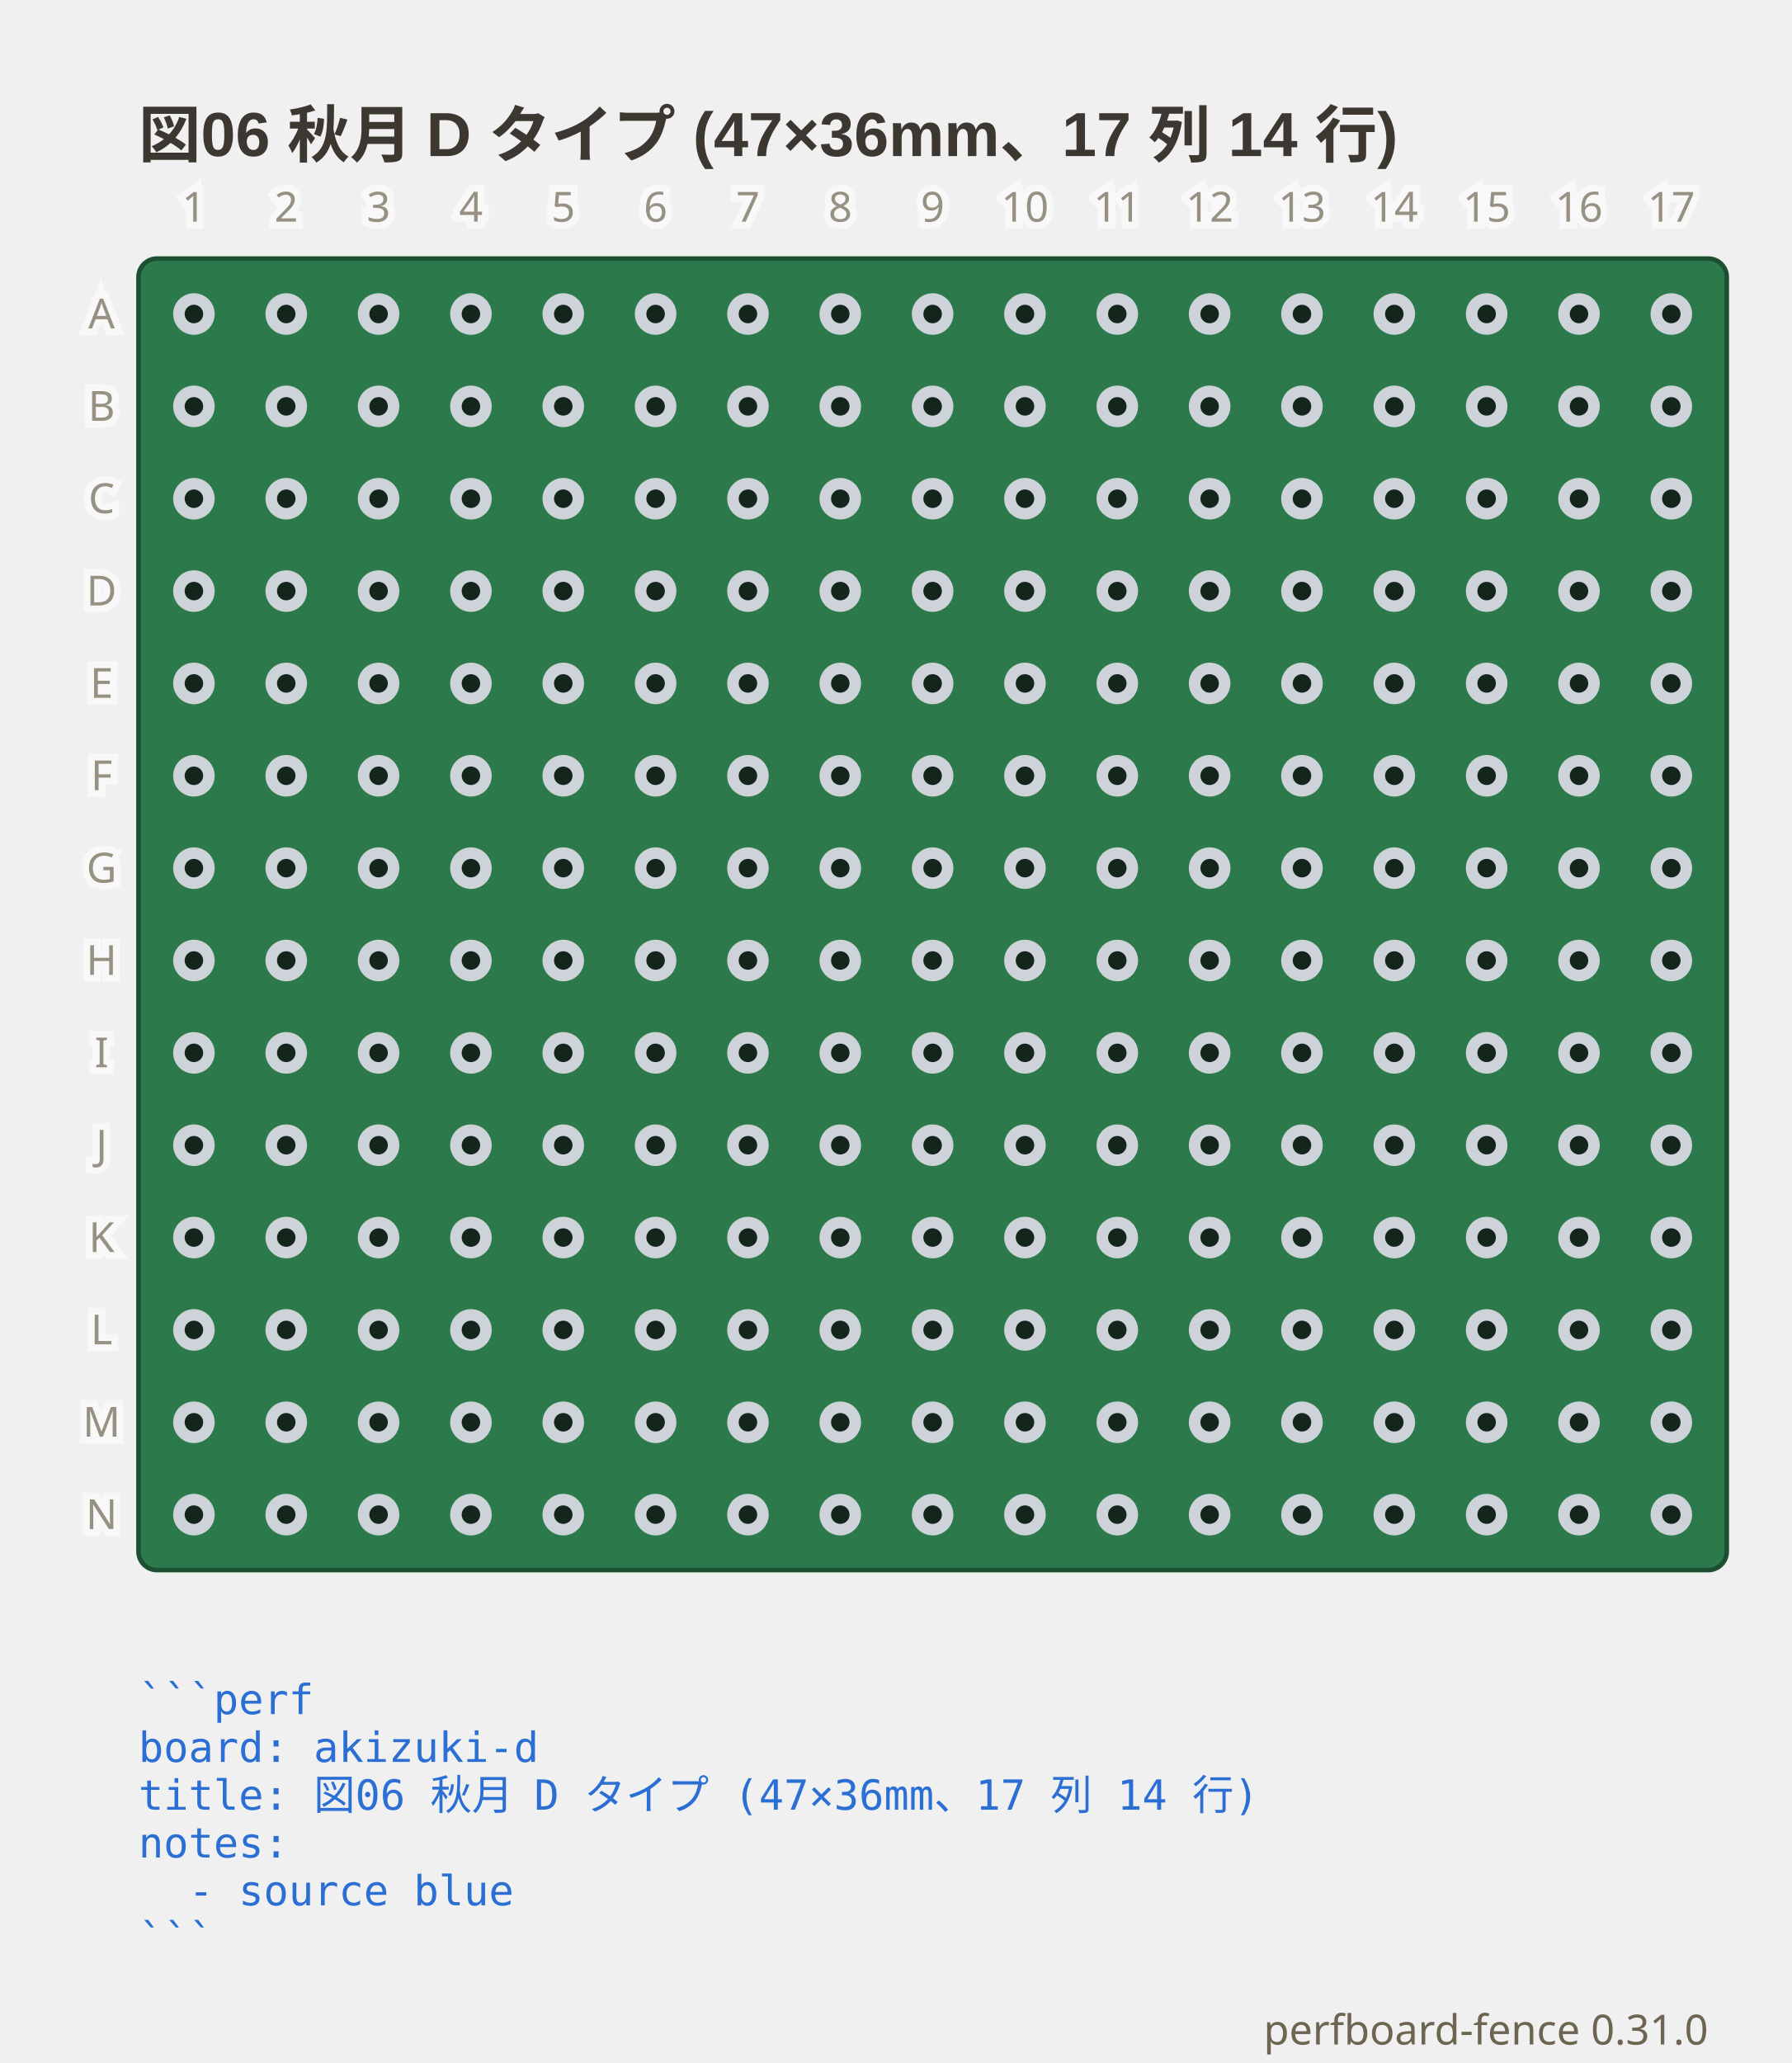
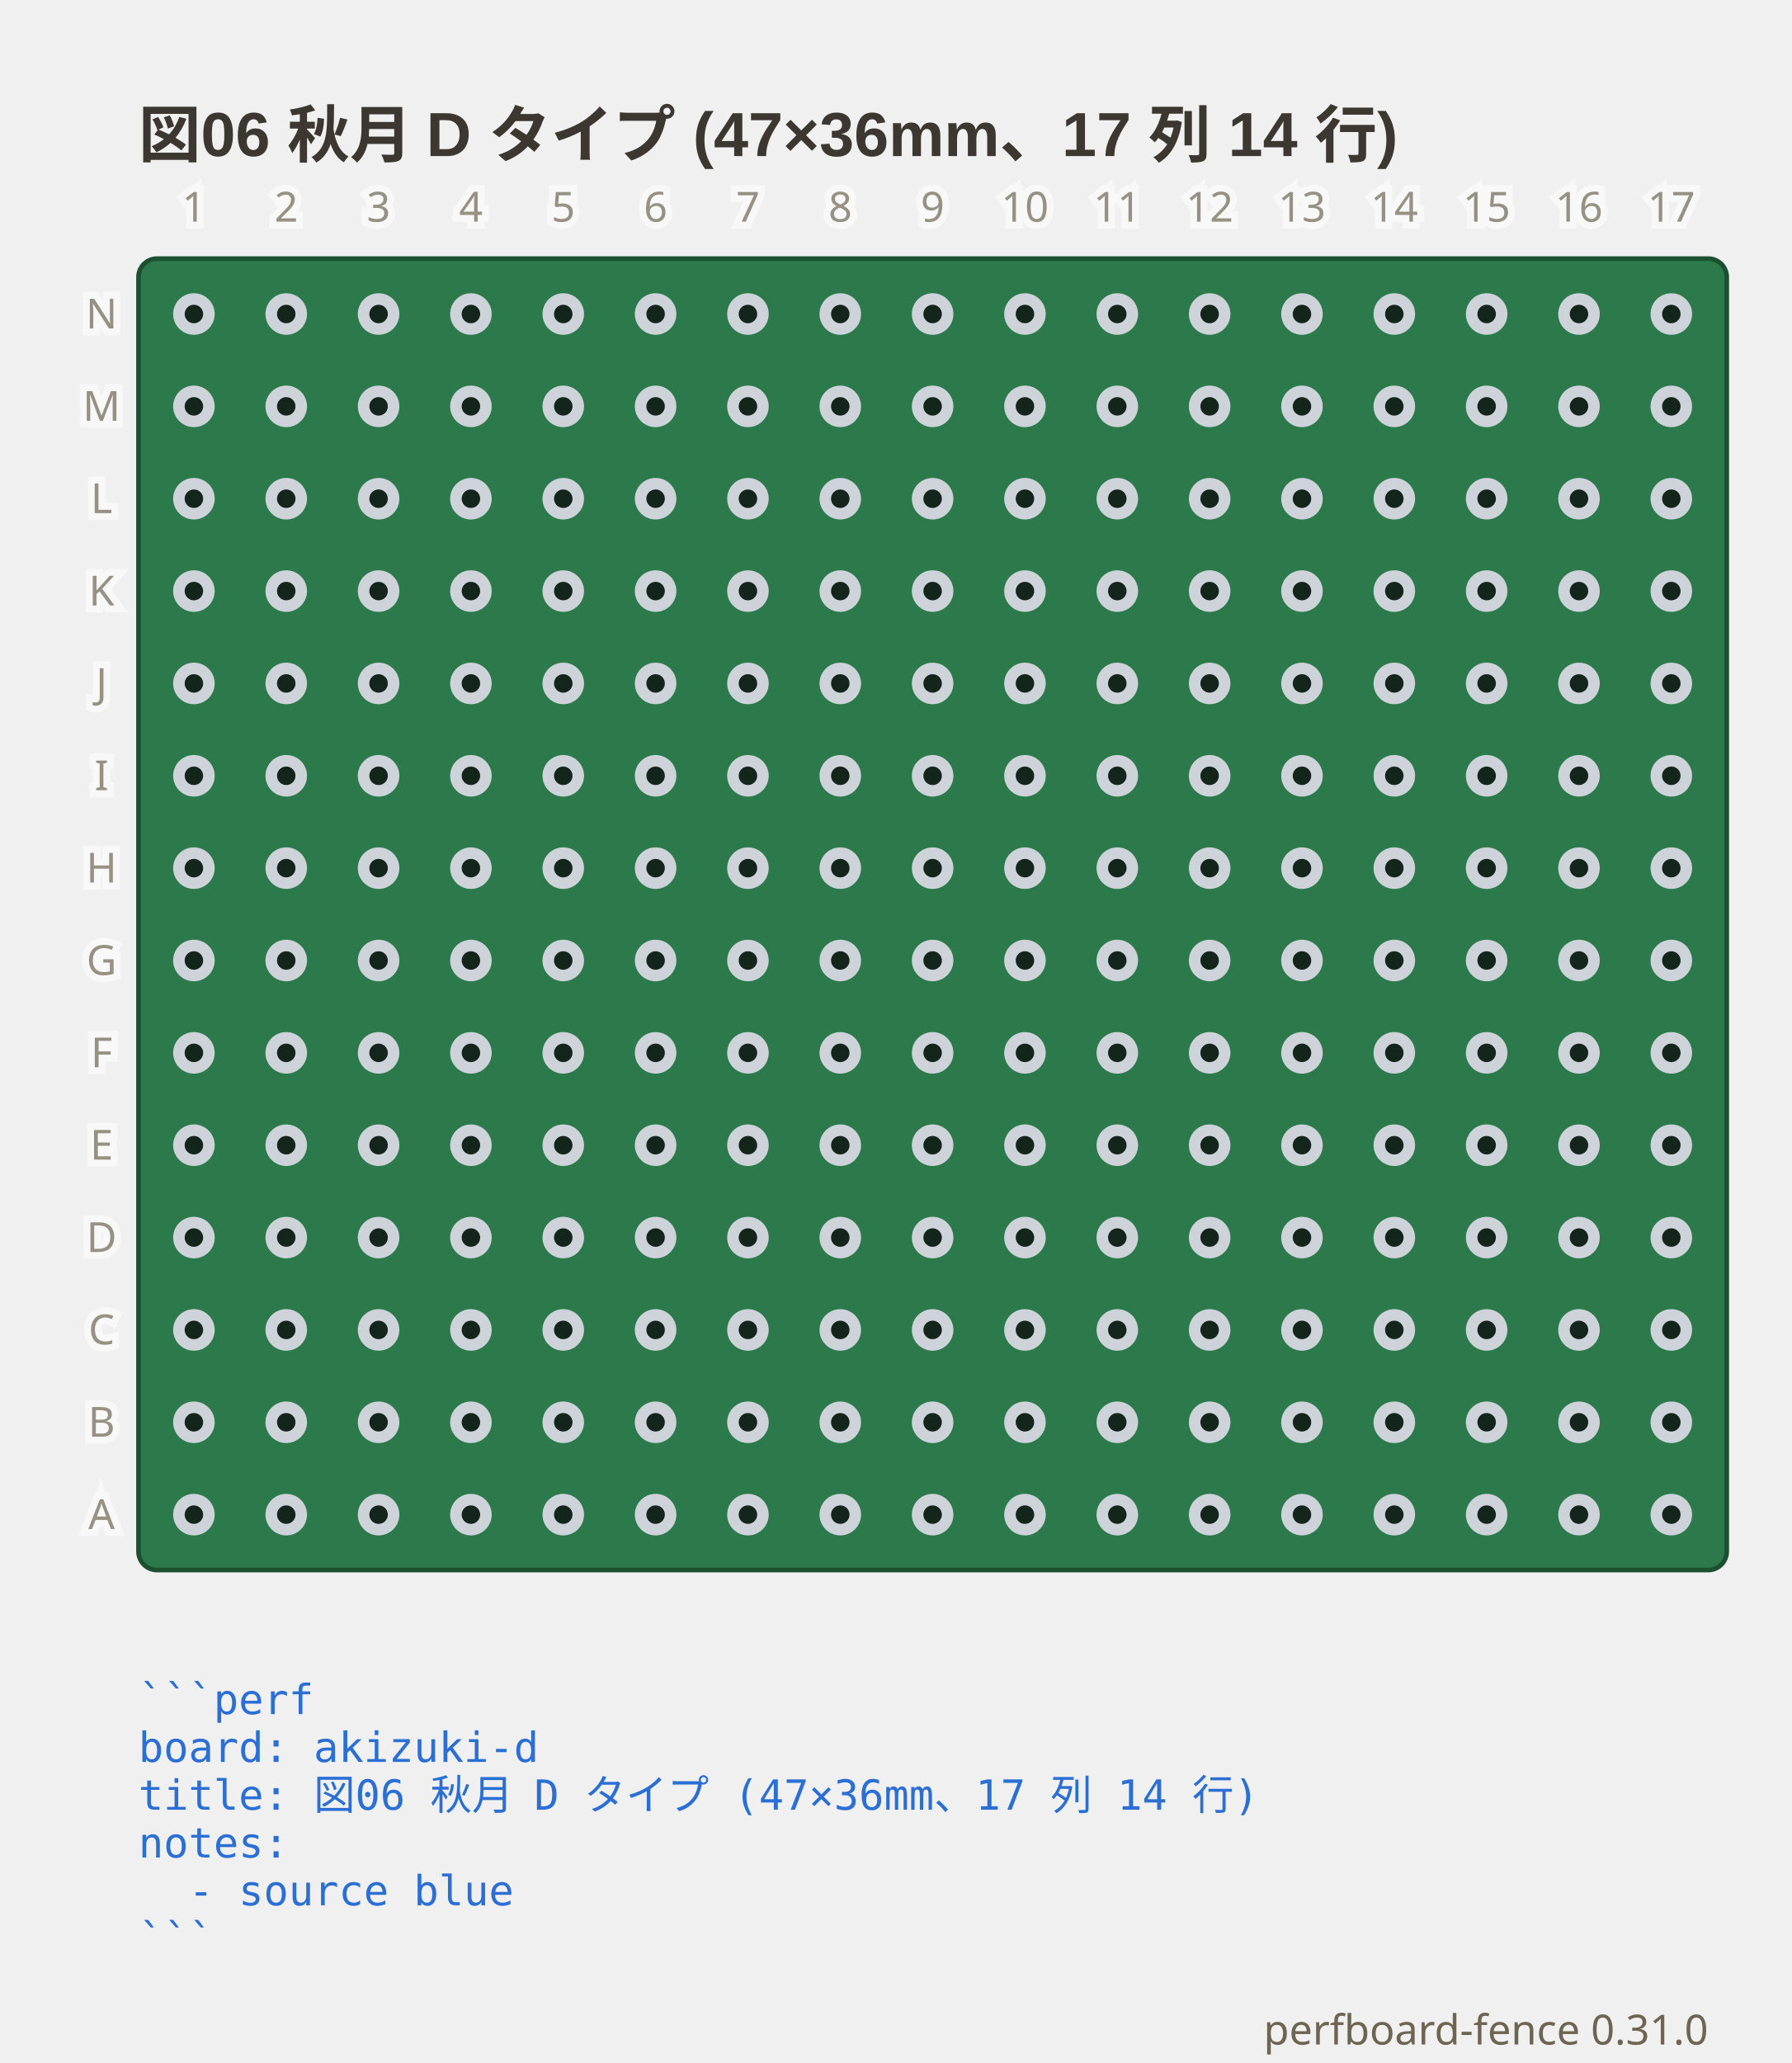
<svg xmlns="http://www.w3.org/2000/svg" viewBox="0 0 388 446.75" width="388" height="446.75" data-perfboard-fence="0.31.0" role="img">
  <text x="30" y="34" text-anchor="start" font-family="'Segoe UI', 'Helvetica Neue', Arial, 'Noto Sans', 'Hiragino Sans', 'Yu Gothic UI', 'Noto Sans CJK JP', sans-serif" fill="#3c3730" font-size="13.5" font-weight="600">図06 秋月 D タイプ (47×36mm、17 列 14 行)</text>
  <rect x="30" y="56" width="344" height="284" rx="4" fill="#2c7a4b" stroke="#1d4f31" stroke-width="1" />
  <circle cx="42" cy="68" r="3.25" fill="#14261c" stroke="#cdd3d9" stroke-width="2.5" />
  <circle cx="62" cy="68" r="3.25" fill="#14261c" stroke="#cdd3d9" stroke-width="2.5" />
  <circle cx="82" cy="68" r="3.25" fill="#14261c" stroke="#cdd3d9" stroke-width="2.5" />
  <circle cx="102" cy="68" r="3.25" fill="#14261c" stroke="#cdd3d9" stroke-width="2.5" />
  <circle cx="122" cy="68" r="3.25" fill="#14261c" stroke="#cdd3d9" stroke-width="2.5" />
  <circle cx="142" cy="68" r="3.25" fill="#14261c" stroke="#cdd3d9" stroke-width="2.5" />
  <circle cx="162" cy="68" r="3.25" fill="#14261c" stroke="#cdd3d9" stroke-width="2.5" />
  <circle cx="182" cy="68" r="3.25" fill="#14261c" stroke="#cdd3d9" stroke-width="2.5" />
  <circle cx="202" cy="68" r="3.25" fill="#14261c" stroke="#cdd3d9" stroke-width="2.5" />
  <circle cx="222" cy="68" r="3.25" fill="#14261c" stroke="#cdd3d9" stroke-width="2.5" />
  <circle cx="242" cy="68" r="3.25" fill="#14261c" stroke="#cdd3d9" stroke-width="2.5" />
  <circle cx="262" cy="68" r="3.25" fill="#14261c" stroke="#cdd3d9" stroke-width="2.5" />
  <circle cx="282" cy="68" r="3.25" fill="#14261c" stroke="#cdd3d9" stroke-width="2.5" />
  <circle cx="302" cy="68" r="3.25" fill="#14261c" stroke="#cdd3d9" stroke-width="2.5" />
  <circle cx="322" cy="68" r="3.25" fill="#14261c" stroke="#cdd3d9" stroke-width="2.5" />
  <circle cx="342" cy="68" r="3.25" fill="#14261c" stroke="#cdd3d9" stroke-width="2.5" />
  <circle cx="362" cy="68" r="3.25" fill="#14261c" stroke="#cdd3d9" stroke-width="2.5" />
  <circle cx="42" cy="88" r="3.25" fill="#14261c" stroke="#cdd3d9" stroke-width="2.5" />
  <circle cx="62" cy="88" r="3.25" fill="#14261c" stroke="#cdd3d9" stroke-width="2.5" />
  <circle cx="82" cy="88" r="3.25" fill="#14261c" stroke="#cdd3d9" stroke-width="2.5" />
  <circle cx="102" cy="88" r="3.25" fill="#14261c" stroke="#cdd3d9" stroke-width="2.5" />
  <circle cx="122" cy="88" r="3.25" fill="#14261c" stroke="#cdd3d9" stroke-width="2.5" />
  <circle cx="142" cy="88" r="3.25" fill="#14261c" stroke="#cdd3d9" stroke-width="2.5" />
  <circle cx="162" cy="88" r="3.25" fill="#14261c" stroke="#cdd3d9" stroke-width="2.5" />
  <circle cx="182" cy="88" r="3.25" fill="#14261c" stroke="#cdd3d9" stroke-width="2.5" />
  <circle cx="202" cy="88" r="3.25" fill="#14261c" stroke="#cdd3d9" stroke-width="2.5" />
  <circle cx="222" cy="88" r="3.25" fill="#14261c" stroke="#cdd3d9" stroke-width="2.5" />
  <circle cx="242" cy="88" r="3.25" fill="#14261c" stroke="#cdd3d9" stroke-width="2.5" />
  <circle cx="262" cy="88" r="3.25" fill="#14261c" stroke="#cdd3d9" stroke-width="2.5" />
  <circle cx="282" cy="88" r="3.25" fill="#14261c" stroke="#cdd3d9" stroke-width="2.5" />
  <circle cx="302" cy="88" r="3.25" fill="#14261c" stroke="#cdd3d9" stroke-width="2.5" />
  <circle cx="322" cy="88" r="3.25" fill="#14261c" stroke="#cdd3d9" stroke-width="2.5" />
  <circle cx="342" cy="88" r="3.25" fill="#14261c" stroke="#cdd3d9" stroke-width="2.5" />
  <circle cx="362" cy="88" r="3.25" fill="#14261c" stroke="#cdd3d9" stroke-width="2.5" />
  <circle cx="42" cy="108" r="3.25" fill="#14261c" stroke="#cdd3d9" stroke-width="2.5" />
  <circle cx="62" cy="108" r="3.25" fill="#14261c" stroke="#cdd3d9" stroke-width="2.5" />
  <circle cx="82" cy="108" r="3.25" fill="#14261c" stroke="#cdd3d9" stroke-width="2.5" />
  <circle cx="102" cy="108" r="3.25" fill="#14261c" stroke="#cdd3d9" stroke-width="2.5" />
  <circle cx="122" cy="108" r="3.25" fill="#14261c" stroke="#cdd3d9" stroke-width="2.5" />
  <circle cx="142" cy="108" r="3.25" fill="#14261c" stroke="#cdd3d9" stroke-width="2.5" />
  <circle cx="162" cy="108" r="3.25" fill="#14261c" stroke="#cdd3d9" stroke-width="2.5" />
  <circle cx="182" cy="108" r="3.25" fill="#14261c" stroke="#cdd3d9" stroke-width="2.5" />
  <circle cx="202" cy="108" r="3.25" fill="#14261c" stroke="#cdd3d9" stroke-width="2.5" />
  <circle cx="222" cy="108" r="3.25" fill="#14261c" stroke="#cdd3d9" stroke-width="2.5" />
  <circle cx="242" cy="108" r="3.25" fill="#14261c" stroke="#cdd3d9" stroke-width="2.5" />
  <circle cx="262" cy="108" r="3.25" fill="#14261c" stroke="#cdd3d9" stroke-width="2.5" />
  <circle cx="282" cy="108" r="3.25" fill="#14261c" stroke="#cdd3d9" stroke-width="2.5" />
  <circle cx="302" cy="108" r="3.25" fill="#14261c" stroke="#cdd3d9" stroke-width="2.5" />
  <circle cx="322" cy="108" r="3.25" fill="#14261c" stroke="#cdd3d9" stroke-width="2.5" />
  <circle cx="342" cy="108" r="3.25" fill="#14261c" stroke="#cdd3d9" stroke-width="2.5" />
  <circle cx="362" cy="108" r="3.25" fill="#14261c" stroke="#cdd3d9" stroke-width="2.5" />
  <circle cx="42" cy="128" r="3.25" fill="#14261c" stroke="#cdd3d9" stroke-width="2.5" />
  <circle cx="62" cy="128" r="3.25" fill="#14261c" stroke="#cdd3d9" stroke-width="2.5" />
  <circle cx="82" cy="128" r="3.25" fill="#14261c" stroke="#cdd3d9" stroke-width="2.5" />
  <circle cx="102" cy="128" r="3.25" fill="#14261c" stroke="#cdd3d9" stroke-width="2.5" />
  <circle cx="122" cy="128" r="3.25" fill="#14261c" stroke="#cdd3d9" stroke-width="2.5" />
  <circle cx="142" cy="128" r="3.25" fill="#14261c" stroke="#cdd3d9" stroke-width="2.5" />
  <circle cx="162" cy="128" r="3.25" fill="#14261c" stroke="#cdd3d9" stroke-width="2.5" />
  <circle cx="182" cy="128" r="3.25" fill="#14261c" stroke="#cdd3d9" stroke-width="2.5" />
  <circle cx="202" cy="128" r="3.25" fill="#14261c" stroke="#cdd3d9" stroke-width="2.5" />
  <circle cx="222" cy="128" r="3.25" fill="#14261c" stroke="#cdd3d9" stroke-width="2.5" />
  <circle cx="242" cy="128" r="3.25" fill="#14261c" stroke="#cdd3d9" stroke-width="2.5" />
  <circle cx="262" cy="128" r="3.25" fill="#14261c" stroke="#cdd3d9" stroke-width="2.5" />
  <circle cx="282" cy="128" r="3.25" fill="#14261c" stroke="#cdd3d9" stroke-width="2.5" />
  <circle cx="302" cy="128" r="3.25" fill="#14261c" stroke="#cdd3d9" stroke-width="2.5" />
  <circle cx="322" cy="128" r="3.25" fill="#14261c" stroke="#cdd3d9" stroke-width="2.5" />
  <circle cx="342" cy="128" r="3.25" fill="#14261c" stroke="#cdd3d9" stroke-width="2.5" />
  <circle cx="362" cy="128" r="3.25" fill="#14261c" stroke="#cdd3d9" stroke-width="2.5" />
  <circle cx="42" cy="148" r="3.25" fill="#14261c" stroke="#cdd3d9" stroke-width="2.5" />
  <circle cx="62" cy="148" r="3.25" fill="#14261c" stroke="#cdd3d9" stroke-width="2.5" />
  <circle cx="82" cy="148" r="3.25" fill="#14261c" stroke="#cdd3d9" stroke-width="2.5" />
  <circle cx="102" cy="148" r="3.25" fill="#14261c" stroke="#cdd3d9" stroke-width="2.5" />
  <circle cx="122" cy="148" r="3.25" fill="#14261c" stroke="#cdd3d9" stroke-width="2.5" />
  <circle cx="142" cy="148" r="3.25" fill="#14261c" stroke="#cdd3d9" stroke-width="2.5" />
  <circle cx="162" cy="148" r="3.25" fill="#14261c" stroke="#cdd3d9" stroke-width="2.5" />
  <circle cx="182" cy="148" r="3.25" fill="#14261c" stroke="#cdd3d9" stroke-width="2.5" />
  <circle cx="202" cy="148" r="3.25" fill="#14261c" stroke="#cdd3d9" stroke-width="2.5" />
  <circle cx="222" cy="148" r="3.25" fill="#14261c" stroke="#cdd3d9" stroke-width="2.5" />
  <circle cx="242" cy="148" r="3.25" fill="#14261c" stroke="#cdd3d9" stroke-width="2.5" />
  <circle cx="262" cy="148" r="3.25" fill="#14261c" stroke="#cdd3d9" stroke-width="2.5" />
  <circle cx="282" cy="148" r="3.25" fill="#14261c" stroke="#cdd3d9" stroke-width="2.5" />
  <circle cx="302" cy="148" r="3.25" fill="#14261c" stroke="#cdd3d9" stroke-width="2.5" />
  <circle cx="322" cy="148" r="3.25" fill="#14261c" stroke="#cdd3d9" stroke-width="2.5" />
  <circle cx="342" cy="148" r="3.25" fill="#14261c" stroke="#cdd3d9" stroke-width="2.5" />
  <circle cx="362" cy="148" r="3.25" fill="#14261c" stroke="#cdd3d9" stroke-width="2.5" />
  <circle cx="42" cy="168" r="3.25" fill="#14261c" stroke="#cdd3d9" stroke-width="2.5" />
  <circle cx="62" cy="168" r="3.25" fill="#14261c" stroke="#cdd3d9" stroke-width="2.5" />
  <circle cx="82" cy="168" r="3.25" fill="#14261c" stroke="#cdd3d9" stroke-width="2.5" />
  <circle cx="102" cy="168" r="3.25" fill="#14261c" stroke="#cdd3d9" stroke-width="2.5" />
  <circle cx="122" cy="168" r="3.25" fill="#14261c" stroke="#cdd3d9" stroke-width="2.5" />
  <circle cx="142" cy="168" r="3.25" fill="#14261c" stroke="#cdd3d9" stroke-width="2.5" />
  <circle cx="162" cy="168" r="3.25" fill="#14261c" stroke="#cdd3d9" stroke-width="2.5" />
  <circle cx="182" cy="168" r="3.25" fill="#14261c" stroke="#cdd3d9" stroke-width="2.5" />
  <circle cx="202" cy="168" r="3.25" fill="#14261c" stroke="#cdd3d9" stroke-width="2.5" />
  <circle cx="222" cy="168" r="3.25" fill="#14261c" stroke="#cdd3d9" stroke-width="2.5" />
  <circle cx="242" cy="168" r="3.25" fill="#14261c" stroke="#cdd3d9" stroke-width="2.5" />
  <circle cx="262" cy="168" r="3.25" fill="#14261c" stroke="#cdd3d9" stroke-width="2.5" />
  <circle cx="282" cy="168" r="3.25" fill="#14261c" stroke="#cdd3d9" stroke-width="2.5" />
  <circle cx="302" cy="168" r="3.25" fill="#14261c" stroke="#cdd3d9" stroke-width="2.5" />
  <circle cx="322" cy="168" r="3.25" fill="#14261c" stroke="#cdd3d9" stroke-width="2.5" />
  <circle cx="342" cy="168" r="3.25" fill="#14261c" stroke="#cdd3d9" stroke-width="2.5" />
  <circle cx="362" cy="168" r="3.25" fill="#14261c" stroke="#cdd3d9" stroke-width="2.5" />
  <circle cx="42" cy="188" r="3.25" fill="#14261c" stroke="#cdd3d9" stroke-width="2.5" />
  <circle cx="62" cy="188" r="3.25" fill="#14261c" stroke="#cdd3d9" stroke-width="2.5" />
  <circle cx="82" cy="188" r="3.25" fill="#14261c" stroke="#cdd3d9" stroke-width="2.5" />
  <circle cx="102" cy="188" r="3.25" fill="#14261c" stroke="#cdd3d9" stroke-width="2.5" />
  <circle cx="122" cy="188" r="3.25" fill="#14261c" stroke="#cdd3d9" stroke-width="2.5" />
  <circle cx="142" cy="188" r="3.25" fill="#14261c" stroke="#cdd3d9" stroke-width="2.5" />
  <circle cx="162" cy="188" r="3.25" fill="#14261c" stroke="#cdd3d9" stroke-width="2.5" />
  <circle cx="182" cy="188" r="3.25" fill="#14261c" stroke="#cdd3d9" stroke-width="2.5" />
  <circle cx="202" cy="188" r="3.25" fill="#14261c" stroke="#cdd3d9" stroke-width="2.5" />
  <circle cx="222" cy="188" r="3.25" fill="#14261c" stroke="#cdd3d9" stroke-width="2.5" />
  <circle cx="242" cy="188" r="3.25" fill="#14261c" stroke="#cdd3d9" stroke-width="2.5" />
  <circle cx="262" cy="188" r="3.25" fill="#14261c" stroke="#cdd3d9" stroke-width="2.5" />
  <circle cx="282" cy="188" r="3.25" fill="#14261c" stroke="#cdd3d9" stroke-width="2.5" />
  <circle cx="302" cy="188" r="3.25" fill="#14261c" stroke="#cdd3d9" stroke-width="2.5" />
  <circle cx="322" cy="188" r="3.25" fill="#14261c" stroke="#cdd3d9" stroke-width="2.5" />
  <circle cx="342" cy="188" r="3.25" fill="#14261c" stroke="#cdd3d9" stroke-width="2.5" />
  <circle cx="362" cy="188" r="3.25" fill="#14261c" stroke="#cdd3d9" stroke-width="2.5" />
  <circle cx="42" cy="208" r="3.25" fill="#14261c" stroke="#cdd3d9" stroke-width="2.5" />
  <circle cx="62" cy="208" r="3.25" fill="#14261c" stroke="#cdd3d9" stroke-width="2.5" />
  <circle cx="82" cy="208" r="3.25" fill="#14261c" stroke="#cdd3d9" stroke-width="2.5" />
  <circle cx="102" cy="208" r="3.25" fill="#14261c" stroke="#cdd3d9" stroke-width="2.5" />
  <circle cx="122" cy="208" r="3.25" fill="#14261c" stroke="#cdd3d9" stroke-width="2.5" />
  <circle cx="142" cy="208" r="3.25" fill="#14261c" stroke="#cdd3d9" stroke-width="2.5" />
  <circle cx="162" cy="208" r="3.25" fill="#14261c" stroke="#cdd3d9" stroke-width="2.5" />
  <circle cx="182" cy="208" r="3.25" fill="#14261c" stroke="#cdd3d9" stroke-width="2.5" />
  <circle cx="202" cy="208" r="3.25" fill="#14261c" stroke="#cdd3d9" stroke-width="2.5" />
  <circle cx="222" cy="208" r="3.25" fill="#14261c" stroke="#cdd3d9" stroke-width="2.5" />
  <circle cx="242" cy="208" r="3.25" fill="#14261c" stroke="#cdd3d9" stroke-width="2.5" />
  <circle cx="262" cy="208" r="3.25" fill="#14261c" stroke="#cdd3d9" stroke-width="2.5" />
  <circle cx="282" cy="208" r="3.25" fill="#14261c" stroke="#cdd3d9" stroke-width="2.5" />
  <circle cx="302" cy="208" r="3.25" fill="#14261c" stroke="#cdd3d9" stroke-width="2.5" />
  <circle cx="322" cy="208" r="3.25" fill="#14261c" stroke="#cdd3d9" stroke-width="2.5" />
  <circle cx="342" cy="208" r="3.25" fill="#14261c" stroke="#cdd3d9" stroke-width="2.5" />
  <circle cx="362" cy="208" r="3.25" fill="#14261c" stroke="#cdd3d9" stroke-width="2.5" />
  <circle cx="42" cy="228" r="3.25" fill="#14261c" stroke="#cdd3d9" stroke-width="2.5" />
  <circle cx="62" cy="228" r="3.25" fill="#14261c" stroke="#cdd3d9" stroke-width="2.5" />
  <circle cx="82" cy="228" r="3.25" fill="#14261c" stroke="#cdd3d9" stroke-width="2.5" />
  <circle cx="102" cy="228" r="3.25" fill="#14261c" stroke="#cdd3d9" stroke-width="2.5" />
  <circle cx="122" cy="228" r="3.25" fill="#14261c" stroke="#cdd3d9" stroke-width="2.5" />
  <circle cx="142" cy="228" r="3.25" fill="#14261c" stroke="#cdd3d9" stroke-width="2.5" />
  <circle cx="162" cy="228" r="3.25" fill="#14261c" stroke="#cdd3d9" stroke-width="2.5" />
  <circle cx="182" cy="228" r="3.25" fill="#14261c" stroke="#cdd3d9" stroke-width="2.5" />
  <circle cx="202" cy="228" r="3.25" fill="#14261c" stroke="#cdd3d9" stroke-width="2.5" />
  <circle cx="222" cy="228" r="3.25" fill="#14261c" stroke="#cdd3d9" stroke-width="2.5" />
  <circle cx="242" cy="228" r="3.25" fill="#14261c" stroke="#cdd3d9" stroke-width="2.5" />
  <circle cx="262" cy="228" r="3.25" fill="#14261c" stroke="#cdd3d9" stroke-width="2.5" />
  <circle cx="282" cy="228" r="3.25" fill="#14261c" stroke="#cdd3d9" stroke-width="2.5" />
  <circle cx="302" cy="228" r="3.25" fill="#14261c" stroke="#cdd3d9" stroke-width="2.5" />
  <circle cx="322" cy="228" r="3.25" fill="#14261c" stroke="#cdd3d9" stroke-width="2.5" />
  <circle cx="342" cy="228" r="3.25" fill="#14261c" stroke="#cdd3d9" stroke-width="2.5" />
  <circle cx="362" cy="228" r="3.25" fill="#14261c" stroke="#cdd3d9" stroke-width="2.5" />
  <circle cx="42" cy="248" r="3.25" fill="#14261c" stroke="#cdd3d9" stroke-width="2.5" />
  <circle cx="62" cy="248" r="3.25" fill="#14261c" stroke="#cdd3d9" stroke-width="2.5" />
  <circle cx="82" cy="248" r="3.25" fill="#14261c" stroke="#cdd3d9" stroke-width="2.5" />
  <circle cx="102" cy="248" r="3.25" fill="#14261c" stroke="#cdd3d9" stroke-width="2.5" />
  <circle cx="122" cy="248" r="3.25" fill="#14261c" stroke="#cdd3d9" stroke-width="2.5" />
  <circle cx="142" cy="248" r="3.25" fill="#14261c" stroke="#cdd3d9" stroke-width="2.5" />
  <circle cx="162" cy="248" r="3.25" fill="#14261c" stroke="#cdd3d9" stroke-width="2.5" />
  <circle cx="182" cy="248" r="3.25" fill="#14261c" stroke="#cdd3d9" stroke-width="2.5" />
  <circle cx="202" cy="248" r="3.25" fill="#14261c" stroke="#cdd3d9" stroke-width="2.5" />
  <circle cx="222" cy="248" r="3.25" fill="#14261c" stroke="#cdd3d9" stroke-width="2.5" />
  <circle cx="242" cy="248" r="3.25" fill="#14261c" stroke="#cdd3d9" stroke-width="2.5" />
  <circle cx="262" cy="248" r="3.25" fill="#14261c" stroke="#cdd3d9" stroke-width="2.5" />
  <circle cx="282" cy="248" r="3.25" fill="#14261c" stroke="#cdd3d9" stroke-width="2.5" />
  <circle cx="302" cy="248" r="3.25" fill="#14261c" stroke="#cdd3d9" stroke-width="2.5" />
  <circle cx="322" cy="248" r="3.25" fill="#14261c" stroke="#cdd3d9" stroke-width="2.5" />
  <circle cx="342" cy="248" r="3.25" fill="#14261c" stroke="#cdd3d9" stroke-width="2.5" />
  <circle cx="362" cy="248" r="3.25" fill="#14261c" stroke="#cdd3d9" stroke-width="2.5" />
  <circle cx="42" cy="268" r="3.25" fill="#14261c" stroke="#cdd3d9" stroke-width="2.5" />
  <circle cx="62" cy="268" r="3.25" fill="#14261c" stroke="#cdd3d9" stroke-width="2.5" />
  <circle cx="82" cy="268" r="3.25" fill="#14261c" stroke="#cdd3d9" stroke-width="2.5" />
  <circle cx="102" cy="268" r="3.25" fill="#14261c" stroke="#cdd3d9" stroke-width="2.5" />
  <circle cx="122" cy="268" r="3.25" fill="#14261c" stroke="#cdd3d9" stroke-width="2.5" />
  <circle cx="142" cy="268" r="3.25" fill="#14261c" stroke="#cdd3d9" stroke-width="2.5" />
  <circle cx="162" cy="268" r="3.25" fill="#14261c" stroke="#cdd3d9" stroke-width="2.5" />
  <circle cx="182" cy="268" r="3.25" fill="#14261c" stroke="#cdd3d9" stroke-width="2.5" />
  <circle cx="202" cy="268" r="3.25" fill="#14261c" stroke="#cdd3d9" stroke-width="2.5" />
  <circle cx="222" cy="268" r="3.25" fill="#14261c" stroke="#cdd3d9" stroke-width="2.5" />
  <circle cx="242" cy="268" r="3.25" fill="#14261c" stroke="#cdd3d9" stroke-width="2.5" />
  <circle cx="262" cy="268" r="3.25" fill="#14261c" stroke="#cdd3d9" stroke-width="2.5" />
  <circle cx="282" cy="268" r="3.25" fill="#14261c" stroke="#cdd3d9" stroke-width="2.5" />
  <circle cx="302" cy="268" r="3.25" fill="#14261c" stroke="#cdd3d9" stroke-width="2.5" />
  <circle cx="322" cy="268" r="3.25" fill="#14261c" stroke="#cdd3d9" stroke-width="2.5" />
  <circle cx="342" cy="268" r="3.25" fill="#14261c" stroke="#cdd3d9" stroke-width="2.5" />
  <circle cx="362" cy="268" r="3.25" fill="#14261c" stroke="#cdd3d9" stroke-width="2.5" />
  <circle cx="42" cy="288" r="3.25" fill="#14261c" stroke="#cdd3d9" stroke-width="2.5" />
  <circle cx="62" cy="288" r="3.25" fill="#14261c" stroke="#cdd3d9" stroke-width="2.5" />
  <circle cx="82" cy="288" r="3.25" fill="#14261c" stroke="#cdd3d9" stroke-width="2.5" />
  <circle cx="102" cy="288" r="3.25" fill="#14261c" stroke="#cdd3d9" stroke-width="2.5" />
  <circle cx="122" cy="288" r="3.25" fill="#14261c" stroke="#cdd3d9" stroke-width="2.5" />
  <circle cx="142" cy="288" r="3.25" fill="#14261c" stroke="#cdd3d9" stroke-width="2.5" />
  <circle cx="162" cy="288" r="3.25" fill="#14261c" stroke="#cdd3d9" stroke-width="2.5" />
  <circle cx="182" cy="288" r="3.25" fill="#14261c" stroke="#cdd3d9" stroke-width="2.5" />
  <circle cx="202" cy="288" r="3.25" fill="#14261c" stroke="#cdd3d9" stroke-width="2.5" />
  <circle cx="222" cy="288" r="3.25" fill="#14261c" stroke="#cdd3d9" stroke-width="2.5" />
  <circle cx="242" cy="288" r="3.25" fill="#14261c" stroke="#cdd3d9" stroke-width="2.5" />
  <circle cx="262" cy="288" r="3.25" fill="#14261c" stroke="#cdd3d9" stroke-width="2.5" />
  <circle cx="282" cy="288" r="3.25" fill="#14261c" stroke="#cdd3d9" stroke-width="2.5" />
  <circle cx="302" cy="288" r="3.25" fill="#14261c" stroke="#cdd3d9" stroke-width="2.5" />
  <circle cx="322" cy="288" r="3.25" fill="#14261c" stroke="#cdd3d9" stroke-width="2.5" />
  <circle cx="342" cy="288" r="3.25" fill="#14261c" stroke="#cdd3d9" stroke-width="2.5" />
  <circle cx="362" cy="288" r="3.25" fill="#14261c" stroke="#cdd3d9" stroke-width="2.5" />
  <circle cx="42" cy="308" r="3.25" fill="#14261c" stroke="#cdd3d9" stroke-width="2.5" />
  <circle cx="62" cy="308" r="3.25" fill="#14261c" stroke="#cdd3d9" stroke-width="2.5" />
  <circle cx="82" cy="308" r="3.25" fill="#14261c" stroke="#cdd3d9" stroke-width="2.5" />
  <circle cx="102" cy="308" r="3.25" fill="#14261c" stroke="#cdd3d9" stroke-width="2.5" />
  <circle cx="122" cy="308" r="3.25" fill="#14261c" stroke="#cdd3d9" stroke-width="2.5" />
  <circle cx="142" cy="308" r="3.25" fill="#14261c" stroke="#cdd3d9" stroke-width="2.5" />
  <circle cx="162" cy="308" r="3.25" fill="#14261c" stroke="#cdd3d9" stroke-width="2.5" />
  <circle cx="182" cy="308" r="3.25" fill="#14261c" stroke="#cdd3d9" stroke-width="2.5" />
  <circle cx="202" cy="308" r="3.25" fill="#14261c" stroke="#cdd3d9" stroke-width="2.5" />
  <circle cx="222" cy="308" r="3.25" fill="#14261c" stroke="#cdd3d9" stroke-width="2.5" />
  <circle cx="242" cy="308" r="3.25" fill="#14261c" stroke="#cdd3d9" stroke-width="2.5" />
  <circle cx="262" cy="308" r="3.25" fill="#14261c" stroke="#cdd3d9" stroke-width="2.5" />
  <circle cx="282" cy="308" r="3.25" fill="#14261c" stroke="#cdd3d9" stroke-width="2.5" />
  <circle cx="302" cy="308" r="3.25" fill="#14261c" stroke="#cdd3d9" stroke-width="2.5" />
  <circle cx="322" cy="308" r="3.25" fill="#14261c" stroke="#cdd3d9" stroke-width="2.5" />
  <circle cx="342" cy="308" r="3.25" fill="#14261c" stroke="#cdd3d9" stroke-width="2.5" />
  <circle cx="362" cy="308" r="3.25" fill="#14261c" stroke="#cdd3d9" stroke-width="2.5" />
  <circle cx="42" cy="328" r="3.25" fill="#14261c" stroke="#cdd3d9" stroke-width="2.5" />
  <circle cx="62" cy="328" r="3.25" fill="#14261c" stroke="#cdd3d9" stroke-width="2.5" />
  <circle cx="82" cy="328" r="3.25" fill="#14261c" stroke="#cdd3d9" stroke-width="2.5" />
  <circle cx="102" cy="328" r="3.25" fill="#14261c" stroke="#cdd3d9" stroke-width="2.5" />
  <circle cx="122" cy="328" r="3.25" fill="#14261c" stroke="#cdd3d9" stroke-width="2.5" />
  <circle cx="142" cy="328" r="3.25" fill="#14261c" stroke="#cdd3d9" stroke-width="2.5" />
  <circle cx="162" cy="328" r="3.25" fill="#14261c" stroke="#cdd3d9" stroke-width="2.5" />
  <circle cx="182" cy="328" r="3.25" fill="#14261c" stroke="#cdd3d9" stroke-width="2.5" />
  <circle cx="202" cy="328" r="3.25" fill="#14261c" stroke="#cdd3d9" stroke-width="2.5" />
  <circle cx="222" cy="328" r="3.25" fill="#14261c" stroke="#cdd3d9" stroke-width="2.5" />
  <circle cx="242" cy="328" r="3.25" fill="#14261c" stroke="#cdd3d9" stroke-width="2.5" />
  <circle cx="262" cy="328" r="3.25" fill="#14261c" stroke="#cdd3d9" stroke-width="2.5" />
  <circle cx="282" cy="328" r="3.25" fill="#14261c" stroke="#cdd3d9" stroke-width="2.5" />
  <circle cx="302" cy="328" r="3.25" fill="#14261c" stroke="#cdd3d9" stroke-width="2.5" />
  <circle cx="322" cy="328" r="3.25" fill="#14261c" stroke="#cdd3d9" stroke-width="2.5" />
  <circle cx="342" cy="328" r="3.25" fill="#14261c" stroke="#cdd3d9" stroke-width="2.5" />
  <circle cx="362" cy="328" r="3.25" fill="#14261c" stroke="#cdd3d9" stroke-width="2.5" />
-   <text x="22" y="68" text-anchor="middle" font-family="ui-sans-serif, system-ui, sans-serif" stroke="#ffffff" stroke-width="3" fill="#ffffff" font-size="9" dominant-baseline="middle" opacity="0.5" aria-hidden="true">A</text>
-   <text x="22" y="68" text-anchor="middle" font-family="ui-sans-serif, system-ui, sans-serif" fill="#6d6552" font-size="9" dominant-baseline="middle" opacity="0.7">A</text>
-   <text x="22" y="88" text-anchor="middle" font-family="ui-sans-serif, system-ui, sans-serif" stroke="#ffffff" stroke-width="3" fill="#ffffff" font-size="9" dominant-baseline="middle" opacity="0.5" aria-hidden="true">B</text>
-   <text x="22" y="88" text-anchor="middle" font-family="ui-sans-serif, system-ui, sans-serif" fill="#6d6552" font-size="9" dominant-baseline="middle" opacity="0.7">B</text>
-   <text x="22" y="108" text-anchor="middle" font-family="ui-sans-serif, system-ui, sans-serif" stroke="#ffffff" stroke-width="3" fill="#ffffff" font-size="9" dominant-baseline="middle" opacity="0.5" aria-hidden="true">C</text>
-   <text x="22" y="108" text-anchor="middle" font-family="ui-sans-serif, system-ui, sans-serif" fill="#6d6552" font-size="9" dominant-baseline="middle" opacity="0.7">C</text>
-   <text x="22" y="128" text-anchor="middle" font-family="ui-sans-serif, system-ui, sans-serif" stroke="#ffffff" stroke-width="3" fill="#ffffff" font-size="9" dominant-baseline="middle" opacity="0.5" aria-hidden="true">D</text>
-   <text x="22" y="128" text-anchor="middle" font-family="ui-sans-serif, system-ui, sans-serif" fill="#6d6552" font-size="9" dominant-baseline="middle" opacity="0.7">D</text>
-   <text x="22" y="148" text-anchor="middle" font-family="ui-sans-serif, system-ui, sans-serif" stroke="#ffffff" stroke-width="3" fill="#ffffff" font-size="9" dominant-baseline="middle" opacity="0.5" aria-hidden="true">E</text>
-   <text x="22" y="148" text-anchor="middle" font-family="ui-sans-serif, system-ui, sans-serif" fill="#6d6552" font-size="9" dominant-baseline="middle" opacity="0.7">E</text>
-   <text x="22" y="168" text-anchor="middle" font-family="ui-sans-serif, system-ui, sans-serif" stroke="#ffffff" stroke-width="3" fill="#ffffff" font-size="9" dominant-baseline="middle" opacity="0.5" aria-hidden="true">F</text>
-   <text x="22" y="168" text-anchor="middle" font-family="ui-sans-serif, system-ui, sans-serif" fill="#6d6552" font-size="9" dominant-baseline="middle" opacity="0.7">F</text>
-   <text x="22" y="188" text-anchor="middle" font-family="ui-sans-serif, system-ui, sans-serif" stroke="#ffffff" stroke-width="3" fill="#ffffff" font-size="9" dominant-baseline="middle" opacity="0.5" aria-hidden="true">G</text>
-   <text x="22" y="188" text-anchor="middle" font-family="ui-sans-serif, system-ui, sans-serif" fill="#6d6552" font-size="9" dominant-baseline="middle" opacity="0.7">G</text>
-   <text x="22" y="208" text-anchor="middle" font-family="ui-sans-serif, system-ui, sans-serif" stroke="#ffffff" stroke-width="3" fill="#ffffff" font-size="9" dominant-baseline="middle" opacity="0.5" aria-hidden="true">H</text>
-   <text x="22" y="208" text-anchor="middle" font-family="ui-sans-serif, system-ui, sans-serif" fill="#6d6552" font-size="9" dominant-baseline="middle" opacity="0.7">H</text>
-   <text x="22" y="228" text-anchor="middle" font-family="ui-sans-serif, system-ui, sans-serif" stroke="#ffffff" stroke-width="3" fill="#ffffff" font-size="9" dominant-baseline="middle" opacity="0.5" aria-hidden="true">I</text>
-   <text x="22" y="228" text-anchor="middle" font-family="ui-sans-serif, system-ui, sans-serif" fill="#6d6552" font-size="9" dominant-baseline="middle" opacity="0.7">I</text>
-   <text x="22" y="248" text-anchor="middle" font-family="ui-sans-serif, system-ui, sans-serif" stroke="#ffffff" stroke-width="3" fill="#ffffff" font-size="9" dominant-baseline="middle" opacity="0.5" aria-hidden="true">J</text>
-   <text x="22" y="248" text-anchor="middle" font-family="ui-sans-serif, system-ui, sans-serif" fill="#6d6552" font-size="9" dominant-baseline="middle" opacity="0.7">J</text>
-   <text x="22" y="268" text-anchor="middle" font-family="ui-sans-serif, system-ui, sans-serif" stroke="#ffffff" stroke-width="3" fill="#ffffff" font-size="9" dominant-baseline="middle" opacity="0.5" aria-hidden="true">K</text>
-   <text x="22" y="268" text-anchor="middle" font-family="ui-sans-serif, system-ui, sans-serif" fill="#6d6552" font-size="9" dominant-baseline="middle" opacity="0.7">K</text>
-   <text x="22" y="288" text-anchor="middle" font-family="ui-sans-serif, system-ui, sans-serif" stroke="#ffffff" stroke-width="3" fill="#ffffff" font-size="9" dominant-baseline="middle" opacity="0.5" aria-hidden="true">L</text>
-   <text x="22" y="288" text-anchor="middle" font-family="ui-sans-serif, system-ui, sans-serif" fill="#6d6552" font-size="9" dominant-baseline="middle" opacity="0.7">L</text>
-   <text x="22" y="308" text-anchor="middle" font-family="ui-sans-serif, system-ui, sans-serif" stroke="#ffffff" stroke-width="3" fill="#ffffff" font-size="9" dominant-baseline="middle" opacity="0.5" aria-hidden="true">M</text>
-   <text x="22" y="308" text-anchor="middle" font-family="ui-sans-serif, system-ui, sans-serif" fill="#6d6552" font-size="9" dominant-baseline="middle" opacity="0.7">M</text>
-   <text x="22" y="328" text-anchor="middle" font-family="ui-sans-serif, system-ui, sans-serif" stroke="#ffffff" stroke-width="3" fill="#ffffff" font-size="9" dominant-baseline="middle" opacity="0.5" aria-hidden="true">N</text>
-   <text x="22" y="328" text-anchor="middle" font-family="ui-sans-serif, system-ui, sans-serif" fill="#6d6552" font-size="9" dominant-baseline="middle" opacity="0.7">N</text>
+   <text x="22" y="68" text-anchor="middle" font-family="ui-sans-serif, system-ui, sans-serif" stroke="#ffffff" stroke-width="3" fill="#ffffff" font-size="9" dominant-baseline="middle" opacity="0.5" aria-hidden="true">N</text>
+   <text x="22" y="68" text-anchor="middle" font-family="ui-sans-serif, system-ui, sans-serif" fill="#6d6552" font-size="9" dominant-baseline="middle" opacity="0.7">N</text>
+   <text x="22" y="88" text-anchor="middle" font-family="ui-sans-serif, system-ui, sans-serif" stroke="#ffffff" stroke-width="3" fill="#ffffff" font-size="9" dominant-baseline="middle" opacity="0.5" aria-hidden="true">M</text>
+   <text x="22" y="88" text-anchor="middle" font-family="ui-sans-serif, system-ui, sans-serif" fill="#6d6552" font-size="9" dominant-baseline="middle" opacity="0.7">M</text>
+   <text x="22" y="108" text-anchor="middle" font-family="ui-sans-serif, system-ui, sans-serif" stroke="#ffffff" stroke-width="3" fill="#ffffff" font-size="9" dominant-baseline="middle" opacity="0.5" aria-hidden="true">L</text>
+   <text x="22" y="108" text-anchor="middle" font-family="ui-sans-serif, system-ui, sans-serif" fill="#6d6552" font-size="9" dominant-baseline="middle" opacity="0.7">L</text>
+   <text x="22" y="128" text-anchor="middle" font-family="ui-sans-serif, system-ui, sans-serif" stroke="#ffffff" stroke-width="3" fill="#ffffff" font-size="9" dominant-baseline="middle" opacity="0.5" aria-hidden="true">K</text>
+   <text x="22" y="128" text-anchor="middle" font-family="ui-sans-serif, system-ui, sans-serif" fill="#6d6552" font-size="9" dominant-baseline="middle" opacity="0.7">K</text>
+   <text x="22" y="148" text-anchor="middle" font-family="ui-sans-serif, system-ui, sans-serif" stroke="#ffffff" stroke-width="3" fill="#ffffff" font-size="9" dominant-baseline="middle" opacity="0.5" aria-hidden="true">J</text>
+   <text x="22" y="148" text-anchor="middle" font-family="ui-sans-serif, system-ui, sans-serif" fill="#6d6552" font-size="9" dominant-baseline="middle" opacity="0.7">J</text>
+   <text x="22" y="168" text-anchor="middle" font-family="ui-sans-serif, system-ui, sans-serif" stroke="#ffffff" stroke-width="3" fill="#ffffff" font-size="9" dominant-baseline="middle" opacity="0.5" aria-hidden="true">I</text>
+   <text x="22" y="168" text-anchor="middle" font-family="ui-sans-serif, system-ui, sans-serif" fill="#6d6552" font-size="9" dominant-baseline="middle" opacity="0.7">I</text>
+   <text x="22" y="188" text-anchor="middle" font-family="ui-sans-serif, system-ui, sans-serif" stroke="#ffffff" stroke-width="3" fill="#ffffff" font-size="9" dominant-baseline="middle" opacity="0.5" aria-hidden="true">H</text>
+   <text x="22" y="188" text-anchor="middle" font-family="ui-sans-serif, system-ui, sans-serif" fill="#6d6552" font-size="9" dominant-baseline="middle" opacity="0.7">H</text>
+   <text x="22" y="208" text-anchor="middle" font-family="ui-sans-serif, system-ui, sans-serif" stroke="#ffffff" stroke-width="3" fill="#ffffff" font-size="9" dominant-baseline="middle" opacity="0.5" aria-hidden="true">G</text>
+   <text x="22" y="208" text-anchor="middle" font-family="ui-sans-serif, system-ui, sans-serif" fill="#6d6552" font-size="9" dominant-baseline="middle" opacity="0.7">G</text>
+   <text x="22" y="228" text-anchor="middle" font-family="ui-sans-serif, system-ui, sans-serif" stroke="#ffffff" stroke-width="3" fill="#ffffff" font-size="9" dominant-baseline="middle" opacity="0.5" aria-hidden="true">F</text>
+   <text x="22" y="228" text-anchor="middle" font-family="ui-sans-serif, system-ui, sans-serif" fill="#6d6552" font-size="9" dominant-baseline="middle" opacity="0.7">F</text>
+   <text x="22" y="248" text-anchor="middle" font-family="ui-sans-serif, system-ui, sans-serif" stroke="#ffffff" stroke-width="3" fill="#ffffff" font-size="9" dominant-baseline="middle" opacity="0.5" aria-hidden="true">E</text>
+   <text x="22" y="248" text-anchor="middle" font-family="ui-sans-serif, system-ui, sans-serif" fill="#6d6552" font-size="9" dominant-baseline="middle" opacity="0.7">E</text>
+   <text x="22" y="268" text-anchor="middle" font-family="ui-sans-serif, system-ui, sans-serif" stroke="#ffffff" stroke-width="3" fill="#ffffff" font-size="9" dominant-baseline="middle" opacity="0.5" aria-hidden="true">D</text>
+   <text x="22" y="268" text-anchor="middle" font-family="ui-sans-serif, system-ui, sans-serif" fill="#6d6552" font-size="9" dominant-baseline="middle" opacity="0.7">D</text>
+   <text x="22" y="288" text-anchor="middle" font-family="ui-sans-serif, system-ui, sans-serif" stroke="#ffffff" stroke-width="3" fill="#ffffff" font-size="9" dominant-baseline="middle" opacity="0.5" aria-hidden="true">C</text>
+   <text x="22" y="288" text-anchor="middle" font-family="ui-sans-serif, system-ui, sans-serif" fill="#6d6552" font-size="9" dominant-baseline="middle" opacity="0.7">C</text>
+   <text x="22" y="308" text-anchor="middle" font-family="ui-sans-serif, system-ui, sans-serif" stroke="#ffffff" stroke-width="3" fill="#ffffff" font-size="9" dominant-baseline="middle" opacity="0.5" aria-hidden="true">B</text>
+   <text x="22" y="308" text-anchor="middle" font-family="ui-sans-serif, system-ui, sans-serif" fill="#6d6552" font-size="9" dominant-baseline="middle" opacity="0.7">B</text>
+   <text x="22" y="328" text-anchor="middle" font-family="ui-sans-serif, system-ui, sans-serif" stroke="#ffffff" stroke-width="3" fill="#ffffff" font-size="9" dominant-baseline="middle" opacity="0.5" aria-hidden="true">A</text>
+   <text x="22" y="328" text-anchor="middle" font-family="ui-sans-serif, system-ui, sans-serif" fill="#6d6552" font-size="9" dominant-baseline="middle" opacity="0.7">A</text>
  <text x="42" y="48" text-anchor="middle" font-family="ui-sans-serif, system-ui, sans-serif" stroke="#ffffff" stroke-width="3" fill="#ffffff" font-size="9" opacity="0.5" aria-hidden="true">1</text>
  <text x="42" y="48" text-anchor="middle" font-family="ui-sans-serif, system-ui, sans-serif" fill="#6d6552" font-size="9" opacity="0.7">1</text>
  <text x="62" y="48" text-anchor="middle" font-family="ui-sans-serif, system-ui, sans-serif" stroke="#ffffff" stroke-width="3" fill="#ffffff" font-size="9" opacity="0.5" aria-hidden="true">2</text>
  <text x="62" y="48" text-anchor="middle" font-family="ui-sans-serif, system-ui, sans-serif" fill="#6d6552" font-size="9" opacity="0.7">2</text>
  <text x="82" y="48" text-anchor="middle" font-family="ui-sans-serif, system-ui, sans-serif" stroke="#ffffff" stroke-width="3" fill="#ffffff" font-size="9" opacity="0.5" aria-hidden="true">3</text>
  <text x="82" y="48" text-anchor="middle" font-family="ui-sans-serif, system-ui, sans-serif" fill="#6d6552" font-size="9" opacity="0.7">3</text>
  <text x="102" y="48" text-anchor="middle" font-family="ui-sans-serif, system-ui, sans-serif" stroke="#ffffff" stroke-width="3" fill="#ffffff" font-size="9" opacity="0.5" aria-hidden="true">4</text>
  <text x="102" y="48" text-anchor="middle" font-family="ui-sans-serif, system-ui, sans-serif" fill="#6d6552" font-size="9" opacity="0.7">4</text>
  <text x="122" y="48" text-anchor="middle" font-family="ui-sans-serif, system-ui, sans-serif" stroke="#ffffff" stroke-width="3" fill="#ffffff" font-size="9" opacity="0.5" aria-hidden="true">5</text>
  <text x="122" y="48" text-anchor="middle" font-family="ui-sans-serif, system-ui, sans-serif" fill="#6d6552" font-size="9" opacity="0.7">5</text>
  <text x="142" y="48" text-anchor="middle" font-family="ui-sans-serif, system-ui, sans-serif" stroke="#ffffff" stroke-width="3" fill="#ffffff" font-size="9" opacity="0.5" aria-hidden="true">6</text>
  <text x="142" y="48" text-anchor="middle" font-family="ui-sans-serif, system-ui, sans-serif" fill="#6d6552" font-size="9" opacity="0.7">6</text>
  <text x="162" y="48" text-anchor="middle" font-family="ui-sans-serif, system-ui, sans-serif" stroke="#ffffff" stroke-width="3" fill="#ffffff" font-size="9" opacity="0.5" aria-hidden="true">7</text>
  <text x="162" y="48" text-anchor="middle" font-family="ui-sans-serif, system-ui, sans-serif" fill="#6d6552" font-size="9" opacity="0.7">7</text>
  <text x="182" y="48" text-anchor="middle" font-family="ui-sans-serif, system-ui, sans-serif" stroke="#ffffff" stroke-width="3" fill="#ffffff" font-size="9" opacity="0.5" aria-hidden="true">8</text>
  <text x="182" y="48" text-anchor="middle" font-family="ui-sans-serif, system-ui, sans-serif" fill="#6d6552" font-size="9" opacity="0.7">8</text>
  <text x="202" y="48" text-anchor="middle" font-family="ui-sans-serif, system-ui, sans-serif" stroke="#ffffff" stroke-width="3" fill="#ffffff" font-size="9" opacity="0.5" aria-hidden="true">9</text>
  <text x="202" y="48" text-anchor="middle" font-family="ui-sans-serif, system-ui, sans-serif" fill="#6d6552" font-size="9" opacity="0.7">9</text>
  <text x="222" y="48" text-anchor="middle" font-family="ui-sans-serif, system-ui, sans-serif" stroke="#ffffff" stroke-width="3" fill="#ffffff" font-size="9" opacity="0.5" aria-hidden="true">10</text>
  <text x="222" y="48" text-anchor="middle" font-family="ui-sans-serif, system-ui, sans-serif" fill="#6d6552" font-size="9" opacity="0.7">10</text>
  <text x="242" y="48" text-anchor="middle" font-family="ui-sans-serif, system-ui, sans-serif" stroke="#ffffff" stroke-width="3" fill="#ffffff" font-size="9" opacity="0.5" aria-hidden="true">11</text>
  <text x="242" y="48" text-anchor="middle" font-family="ui-sans-serif, system-ui, sans-serif" fill="#6d6552" font-size="9" opacity="0.7">11</text>
  <text x="262" y="48" text-anchor="middle" font-family="ui-sans-serif, system-ui, sans-serif" stroke="#ffffff" stroke-width="3" fill="#ffffff" font-size="9" opacity="0.5" aria-hidden="true">12</text>
  <text x="262" y="48" text-anchor="middle" font-family="ui-sans-serif, system-ui, sans-serif" fill="#6d6552" font-size="9" opacity="0.7">12</text>
  <text x="282" y="48" text-anchor="middle" font-family="ui-sans-serif, system-ui, sans-serif" stroke="#ffffff" stroke-width="3" fill="#ffffff" font-size="9" opacity="0.5" aria-hidden="true">13</text>
  <text x="282" y="48" text-anchor="middle" font-family="ui-sans-serif, system-ui, sans-serif" fill="#6d6552" font-size="9" opacity="0.7">13</text>
  <text x="302" y="48" text-anchor="middle" font-family="ui-sans-serif, system-ui, sans-serif" stroke="#ffffff" stroke-width="3" fill="#ffffff" font-size="9" opacity="0.5" aria-hidden="true">14</text>
  <text x="302" y="48" text-anchor="middle" font-family="ui-sans-serif, system-ui, sans-serif" fill="#6d6552" font-size="9" opacity="0.7">14</text>
  <text x="322" y="48" text-anchor="middle" font-family="ui-sans-serif, system-ui, sans-serif" stroke="#ffffff" stroke-width="3" fill="#ffffff" font-size="9" opacity="0.5" aria-hidden="true">15</text>
  <text x="322" y="48" text-anchor="middle" font-family="ui-sans-serif, system-ui, sans-serif" fill="#6d6552" font-size="9" opacity="0.7">15</text>
  <text x="342" y="48" text-anchor="middle" font-family="ui-sans-serif, system-ui, sans-serif" stroke="#ffffff" stroke-width="3" fill="#ffffff" font-size="9" opacity="0.5" aria-hidden="true">16</text>
  <text x="342" y="48" text-anchor="middle" font-family="ui-sans-serif, system-ui, sans-serif" fill="#6d6552" font-size="9" opacity="0.7">16</text>
  <text x="362" y="48" text-anchor="middle" font-family="ui-sans-serif, system-ui, sans-serif" stroke="#ffffff" stroke-width="3" fill="#ffffff" font-size="9" opacity="0.5" aria-hidden="true">17</text>
  <text x="362" y="48" text-anchor="middle" font-family="ui-sans-serif, system-ui, sans-serif" fill="#6d6552" font-size="9" opacity="0.7">17</text>
  <text x="30" y="371.2" text-anchor="start" font-family="ui-monospace, 'DejaVu Sans Mono', 'Noto Sans Mono CJK JP', monospace" fill="#2b6fd4" font-size="9" xml:space="preserve">```perf</text>
  <text x="30" y="381.55" text-anchor="start" font-family="ui-monospace, 'DejaVu Sans Mono', 'Noto Sans Mono CJK JP', monospace" fill="#2b6fd4" font-size="9" xml:space="preserve">board: akizuki-d</text>
  <text x="30" y="391.9" text-anchor="start" font-family="ui-monospace, 'DejaVu Sans Mono', 'Noto Sans Mono CJK JP', monospace" fill="#2b6fd4" font-size="9" xml:space="preserve">title: 図06 秋月 D タイプ (47×36mm、17 列 14 行)</text>
  <text x="30" y="402.25" text-anchor="start" font-family="ui-monospace, 'DejaVu Sans Mono', 'Noto Sans Mono CJK JP', monospace" fill="#2b6fd4" font-size="9" xml:space="preserve">notes:</text>
  <text x="30" y="412.6" text-anchor="start" font-family="ui-monospace, 'DejaVu Sans Mono', 'Noto Sans Mono CJK JP', monospace" fill="#2b6fd4" font-size="9" xml:space="preserve">  - source blue</text>
  <text x="30" y="422.95" text-anchor="start" font-family="ui-monospace, 'DejaVu Sans Mono', 'Noto Sans Mono CJK JP', monospace" fill="#2b6fd4" font-size="9" xml:space="preserve">```</text>
  <text x="370" y="442.75" text-anchor="end" font-family="ui-sans-serif, system-ui, sans-serif" fill="#6d6552" font-size="9">perfboard-fence 0.31.0</text>
</svg>
